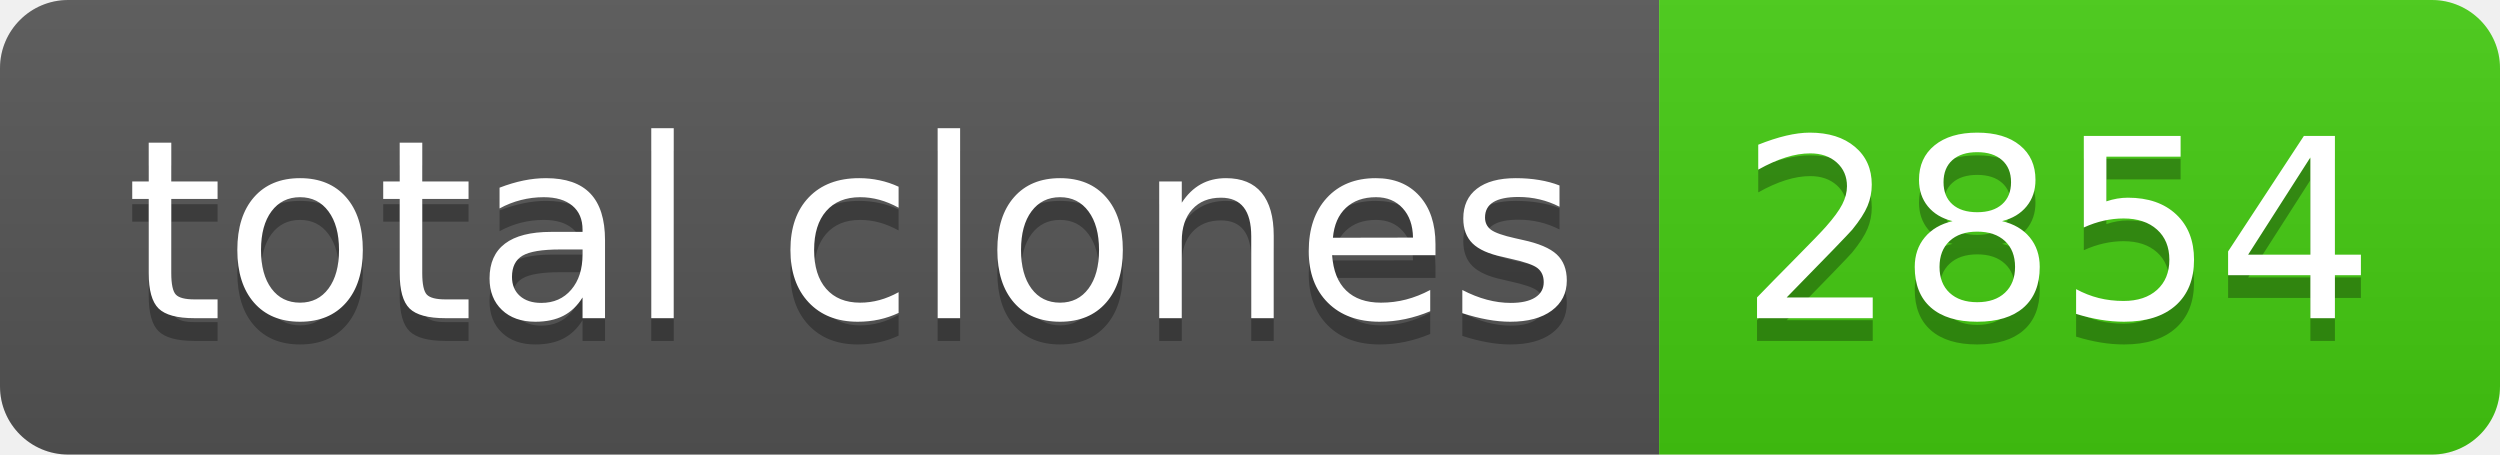
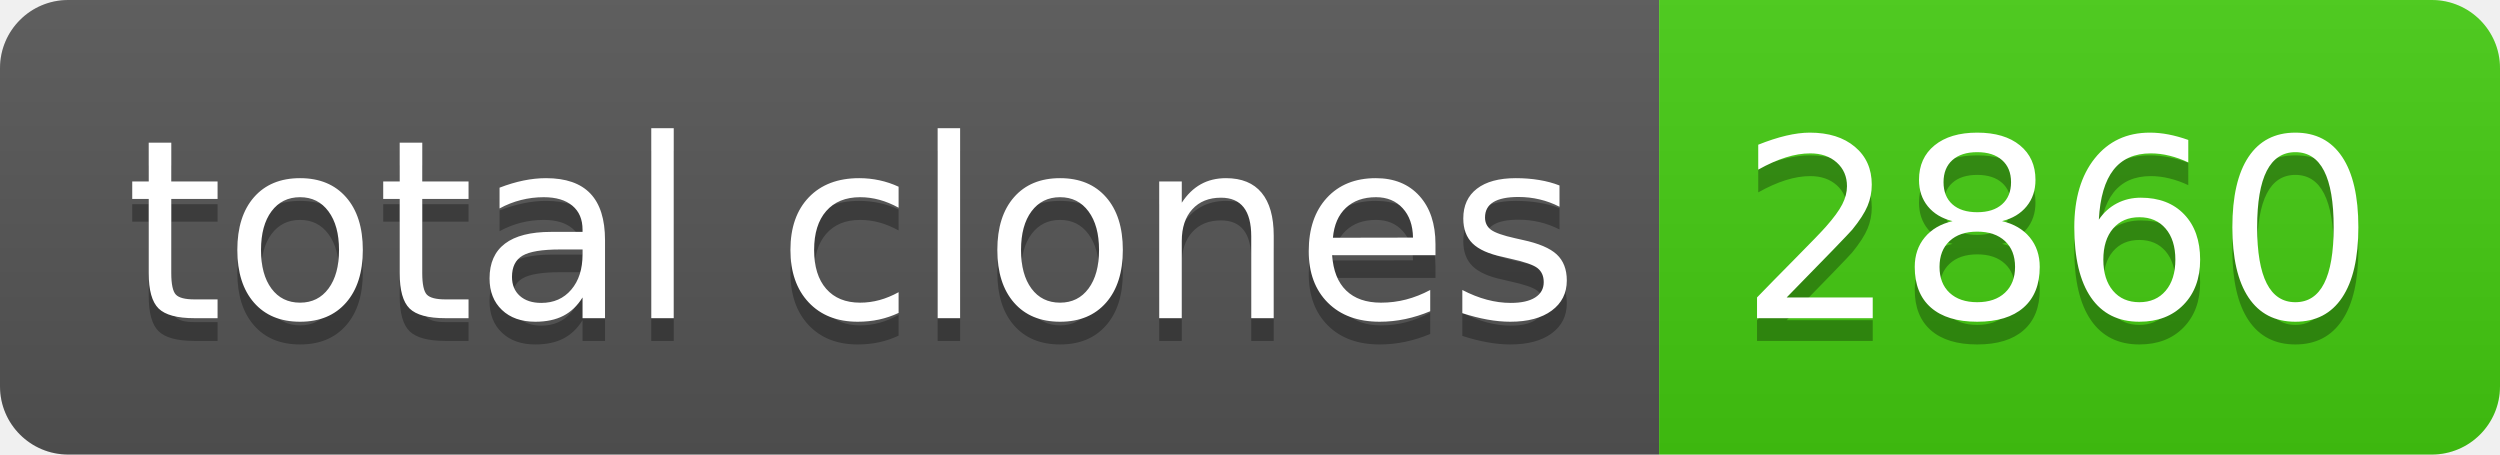
- <svg xmlns="http://www.w3.org/2000/svg" width="110" height="20" role="img" aria-label="total clones: 2854">
+ <svg xmlns="http://www.w3.org/2000/svg" width="110" height="20" role="img" aria-label="total clones: 2860">
  <linearGradient id="s" x2="0" y2="100%">
    <stop offset="0" stop-color="#bbb" stop-opacity=".1" />
    <stop offset="1" stop-opacity=".1" />
  </linearGradient>
  <clipPath id="r">
    <rect width="110" height="20" rx="3" fill="#fff" />
  </clipPath>
  <g clip-path="url(#r)">
    <rect width="73" height="20" fill="#555" />
    <rect x="73" width="37" height="20" fill="#4c1" />
    <rect width="110" height="20" fill="url(#s)" />
  </g>
  <g fill="#fff" text-anchor="middle" font-family="Verdana,Geneva,DejaVu Sans,sans-serif" text-rendering="geometricPrecision" font-size="110">
    <text aria-hidden="true" x="375" y="150" fill="#010101" fill-opacity=".3" transform="scale(.1)" textLength="630">total clones</text>
    <text x="375" y="140" transform="scale(.1)" fill="#fff" textLength="630">total clones</text>
-     <text aria-hidden="true" x="905" y="150" fill="#010101" fill-opacity=".3" transform="scale(.1)" textLength="270">2854</text>
-     <text x="905" y="140" transform="scale(.1)" fill="#fff" textLength="270">2854</text>
+     <text aria-hidden="true" x="905" y="150" fill="#010101" fill-opacity=".3" transform="scale(.1)" textLength="270">2860</text>
+     <text x="905" y="140" transform="scale(.1)" fill="#fff" textLength="270">2860</text>
  </g>
</svg>
